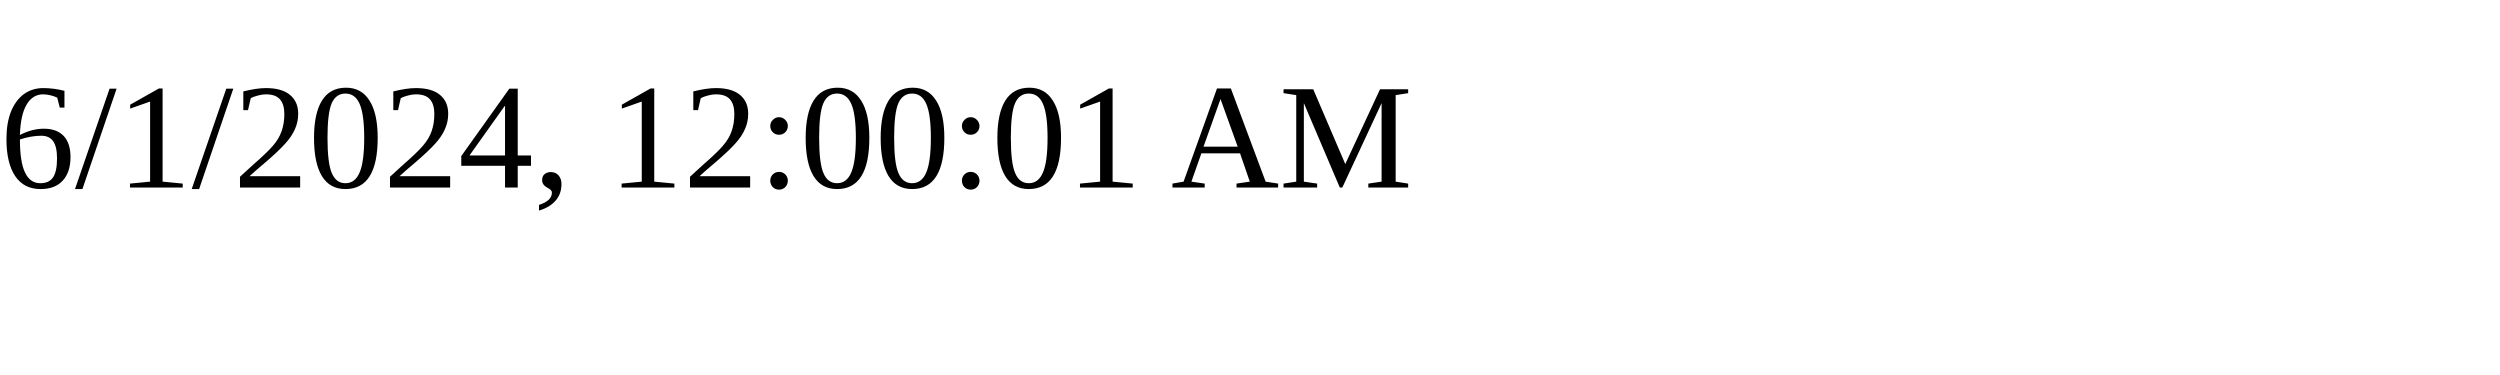
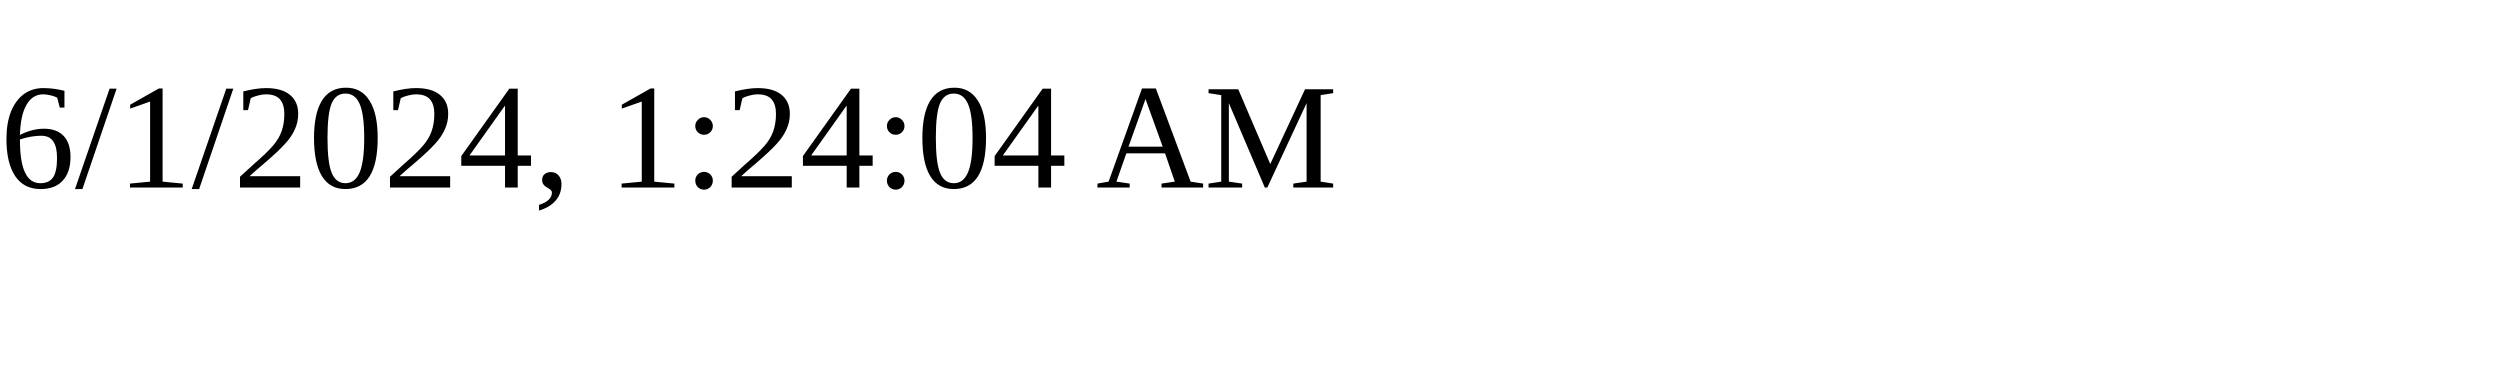
<svg xmlns="http://www.w3.org/2000/svg" height="30" width="200">
-   <text x="0" y="15">6/1/2024, 12:00:01 AM</text>
+   <text x="0" y="15">6/1/2024, 1:24:04 AM</text>
</svg>
